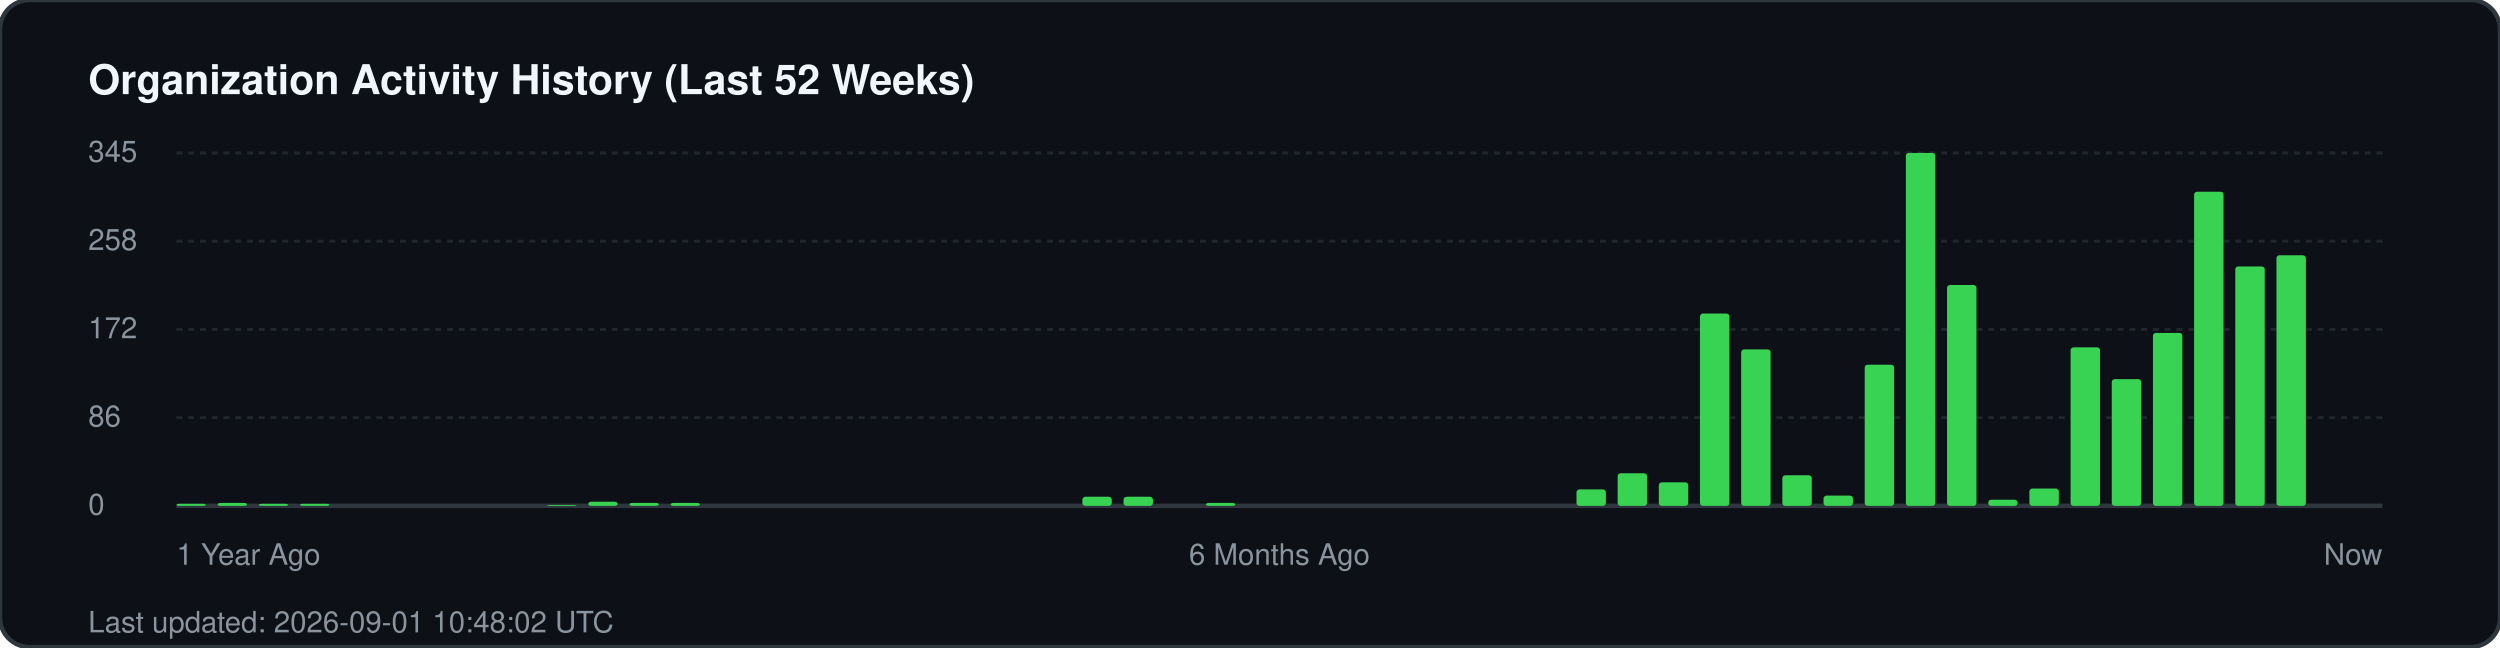
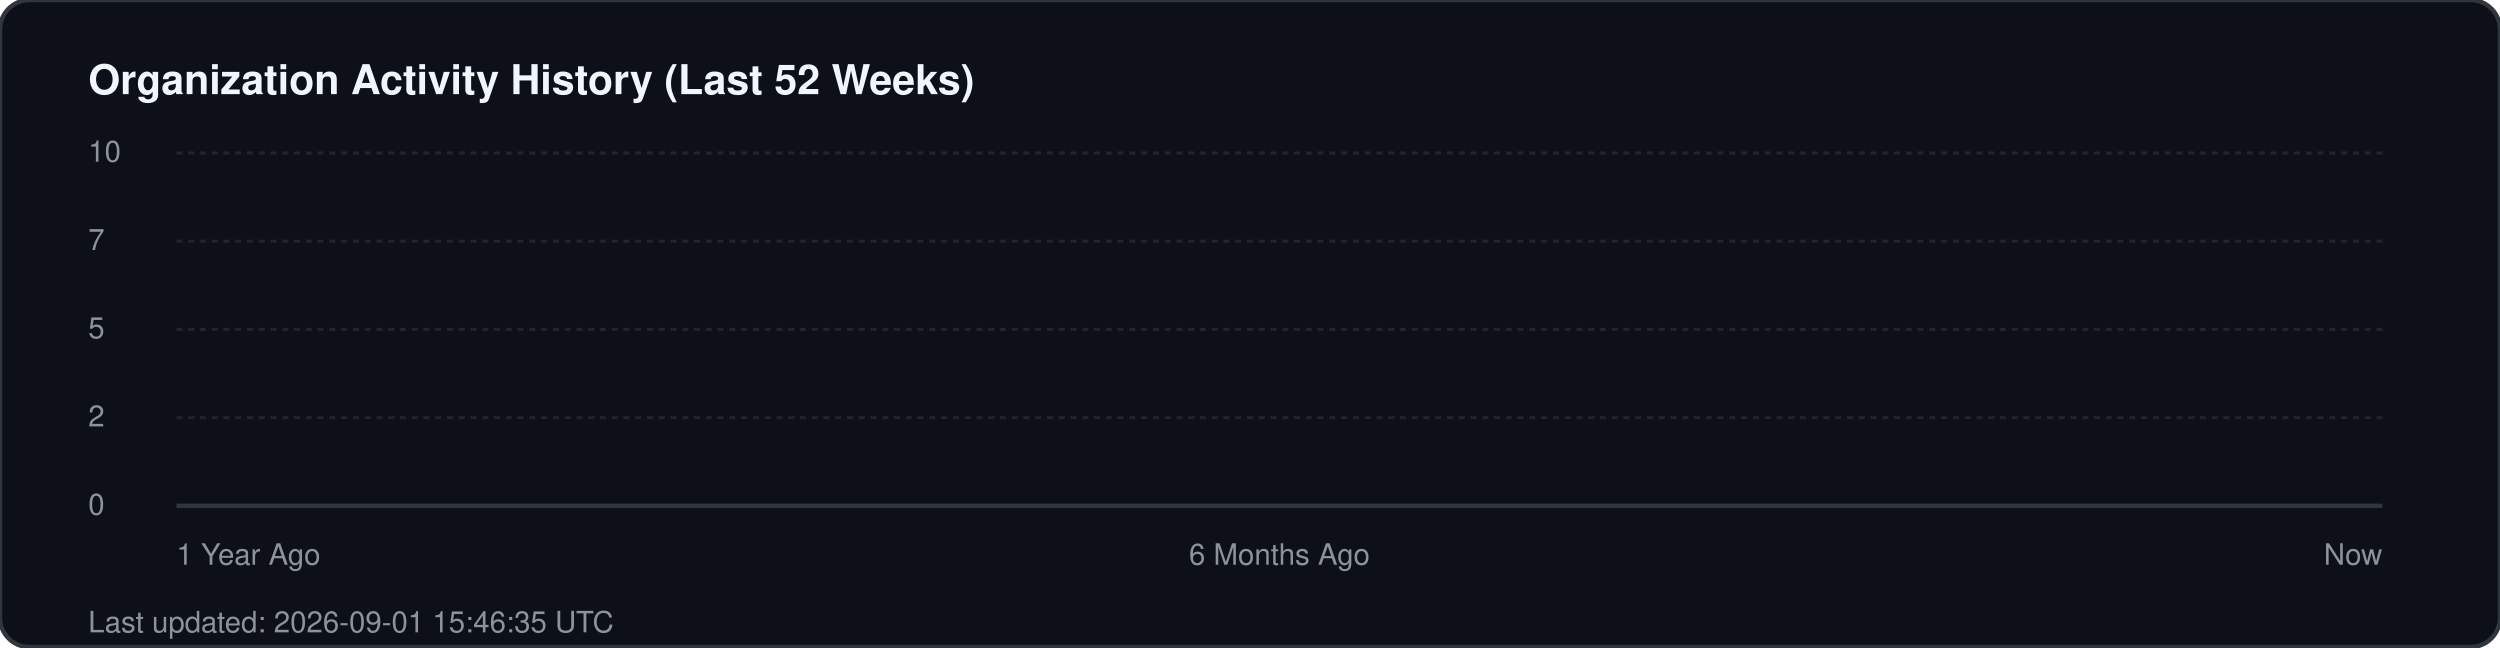
<svg xmlns="http://www.w3.org/2000/svg" width="850" height="220" viewBox="0 0 850 220" fill="none">
  <rect width="850" height="220" rx="10" fill="#0d1117" stroke="#30363d" stroke-width="1.5" />
  <text x="30" y="32" fill="#f0f6fc" font-family="-apple-system, BlinkMacSystemFont, 'Segoe UI', Helvetica, Arial, sans-serif" font-size="14" font-weight="700">Organization Activity History (Last 52 Weeks)</text>
  <g fill="#8b949e" font-family="-apple-system, BlinkMacSystemFont, 'Segoe UI', Helvetica, Arial, sans-serif" font-size="10">
-     <text x="30" y="55">345</text>
+     <text x="30" y="55">10</text>
    <line x1="60" y1="52" x2="810" y2="52" stroke="#21262d" stroke-width="1" stroke-dasharray="2 2" />
-     <text x="30" y="85">258</text>
+     <text x="30" y="85">7</text>
    <line x1="60" y1="82" x2="810" y2="82" stroke="#21262d" stroke-width="1" stroke-dasharray="2 2" />
-     <text x="30" y="115">172</text>
+     <text x="30" y="115">5</text>
    <line x1="60" y1="112" x2="810" y2="112" stroke="#21262d" stroke-width="1" stroke-dasharray="2 2" />
-     <text x="30" y="145">86</text>
+     <text x="30" y="145">2</text>
    <line x1="60" y1="142" x2="810" y2="142" stroke="#21262d" stroke-width="1" stroke-dasharray="2 2" />
    <text x="30" y="175">0</text>
    <line x1="60" y1="172" x2="810" y2="172" stroke="#30363d" stroke-width="1.5" />
  </g>
  <g transform="translate(60, 0)">
-     <rect x="0.0" y="171.3" width="10" height="0.7" fill="#39d353" rx="1" />
-     <rect x="14.0" y="171.0" width="10" height="1.0" fill="#39d353" rx="1" />
-     <rect x="28.0" y="171.3" width="10" height="0.7" fill="#39d353" rx="1" />
-     <rect x="42.0" y="171.3" width="10" height="0.7" fill="#39d353" rx="1" />
-     <rect x="126.0" y="171.7" width="10" height="0.3" fill="#39d353" rx="1" />
-     <rect x="140.0" y="170.6" width="10" height="1.4" fill="#39d353" rx="1" />
-     <rect x="154.0" y="171.0" width="10" height="1.0" fill="#39d353" rx="1" />
-     <rect x="168.0" y="171.0" width="10" height="1.0" fill="#39d353" rx="1" />
-     <rect x="308.0" y="168.9" width="10" height="3.1" fill="#39d353" rx="1" />
-     <rect x="322.0" y="168.9" width="10" height="3.1" fill="#39d353" rx="1" />
-     <rect x="350.0" y="171.0" width="10" height="1.0" fill="#39d353" rx="1" />
-     <rect x="476.0" y="166.4" width="10" height="5.6" fill="#39d353" rx="1" />
-     <rect x="490.0" y="160.9" width="10" height="11.1" fill="#39d353" rx="1" />
-     <rect x="504.0" y="164.0" width="10" height="8.0" fill="#39d353" rx="1" />
-     <rect x="518.0" y="106.6" width="10" height="65.4" fill="#39d353" rx="1" />
-     <rect x="532.0" y="118.8" width="10" height="53.2" fill="#39d353" rx="1" />
-     <rect x="546.0" y="161.6" width="10" height="10.4" fill="#39d353" rx="1" />
-     <rect x="560.0" y="168.5" width="10" height="3.5" fill="#39d353" rx="1" />
-     <rect x="574.0" y="124.0" width="10" height="48.0" fill="#39d353" rx="1" />
-     <rect x="588.0" y="52.0" width="10" height="120.0" fill="#39d353" rx="1" />
-     <rect x="602.0" y="96.9" width="10" height="75.1" fill="#39d353" rx="1" />
-     <rect x="616.0" y="169.9" width="10" height="2.1" fill="#39d353" rx="1" />
-     <rect x="630.0" y="166.1" width="10" height="5.9" fill="#39d353" rx="1" />
-     <rect x="644.0" y="118.1" width="10" height="53.9" fill="#39d353" rx="1" />
-     <rect x="658.0" y="128.9" width="10" height="43.1" fill="#39d353" rx="1" />
-     <rect x="672.0" y="113.2" width="10" height="58.8" fill="#39d353" rx="1" />
-     <rect x="686.0" y="65.2" width="10" height="106.8" fill="#39d353" rx="1" />
-     <rect x="700.0" y="90.6" width="10" height="81.4" fill="#39d353" rx="1" />
-     <rect x="714.0" y="86.8" width="10" height="85.2" fill="#39d353" rx="1" />
  </g>
  <g transform="translate(60, 192)" fill="#8b949e" font-family="-apple-system, BlinkMacSystemFont, 'Segoe UI', Helvetica, Arial, sans-serif" font-size="10">
    <text x="0">1 Year Ago</text>
    <text x="375" text-anchor="middle">6 Months Ago</text>
    <text x="750" text-anchor="end">Now</text>
  </g>
-   <text x="30" y="215" fill="#8b949e" font-family="-apple-system, BlinkMacSystemFont, 'Segoe UI', Helvetica, Arial, sans-serif" font-size="10">Last updated: 2026-09-01 10:48:02 UTC</text>
+   <text x="30" y="215" fill="#8b949e" font-family="-apple-system, BlinkMacSystemFont, 'Segoe UI', Helvetica, Arial, sans-serif" font-size="10">Last updated: 2026-09-01 15:46:35 UTC</text>
</svg>
